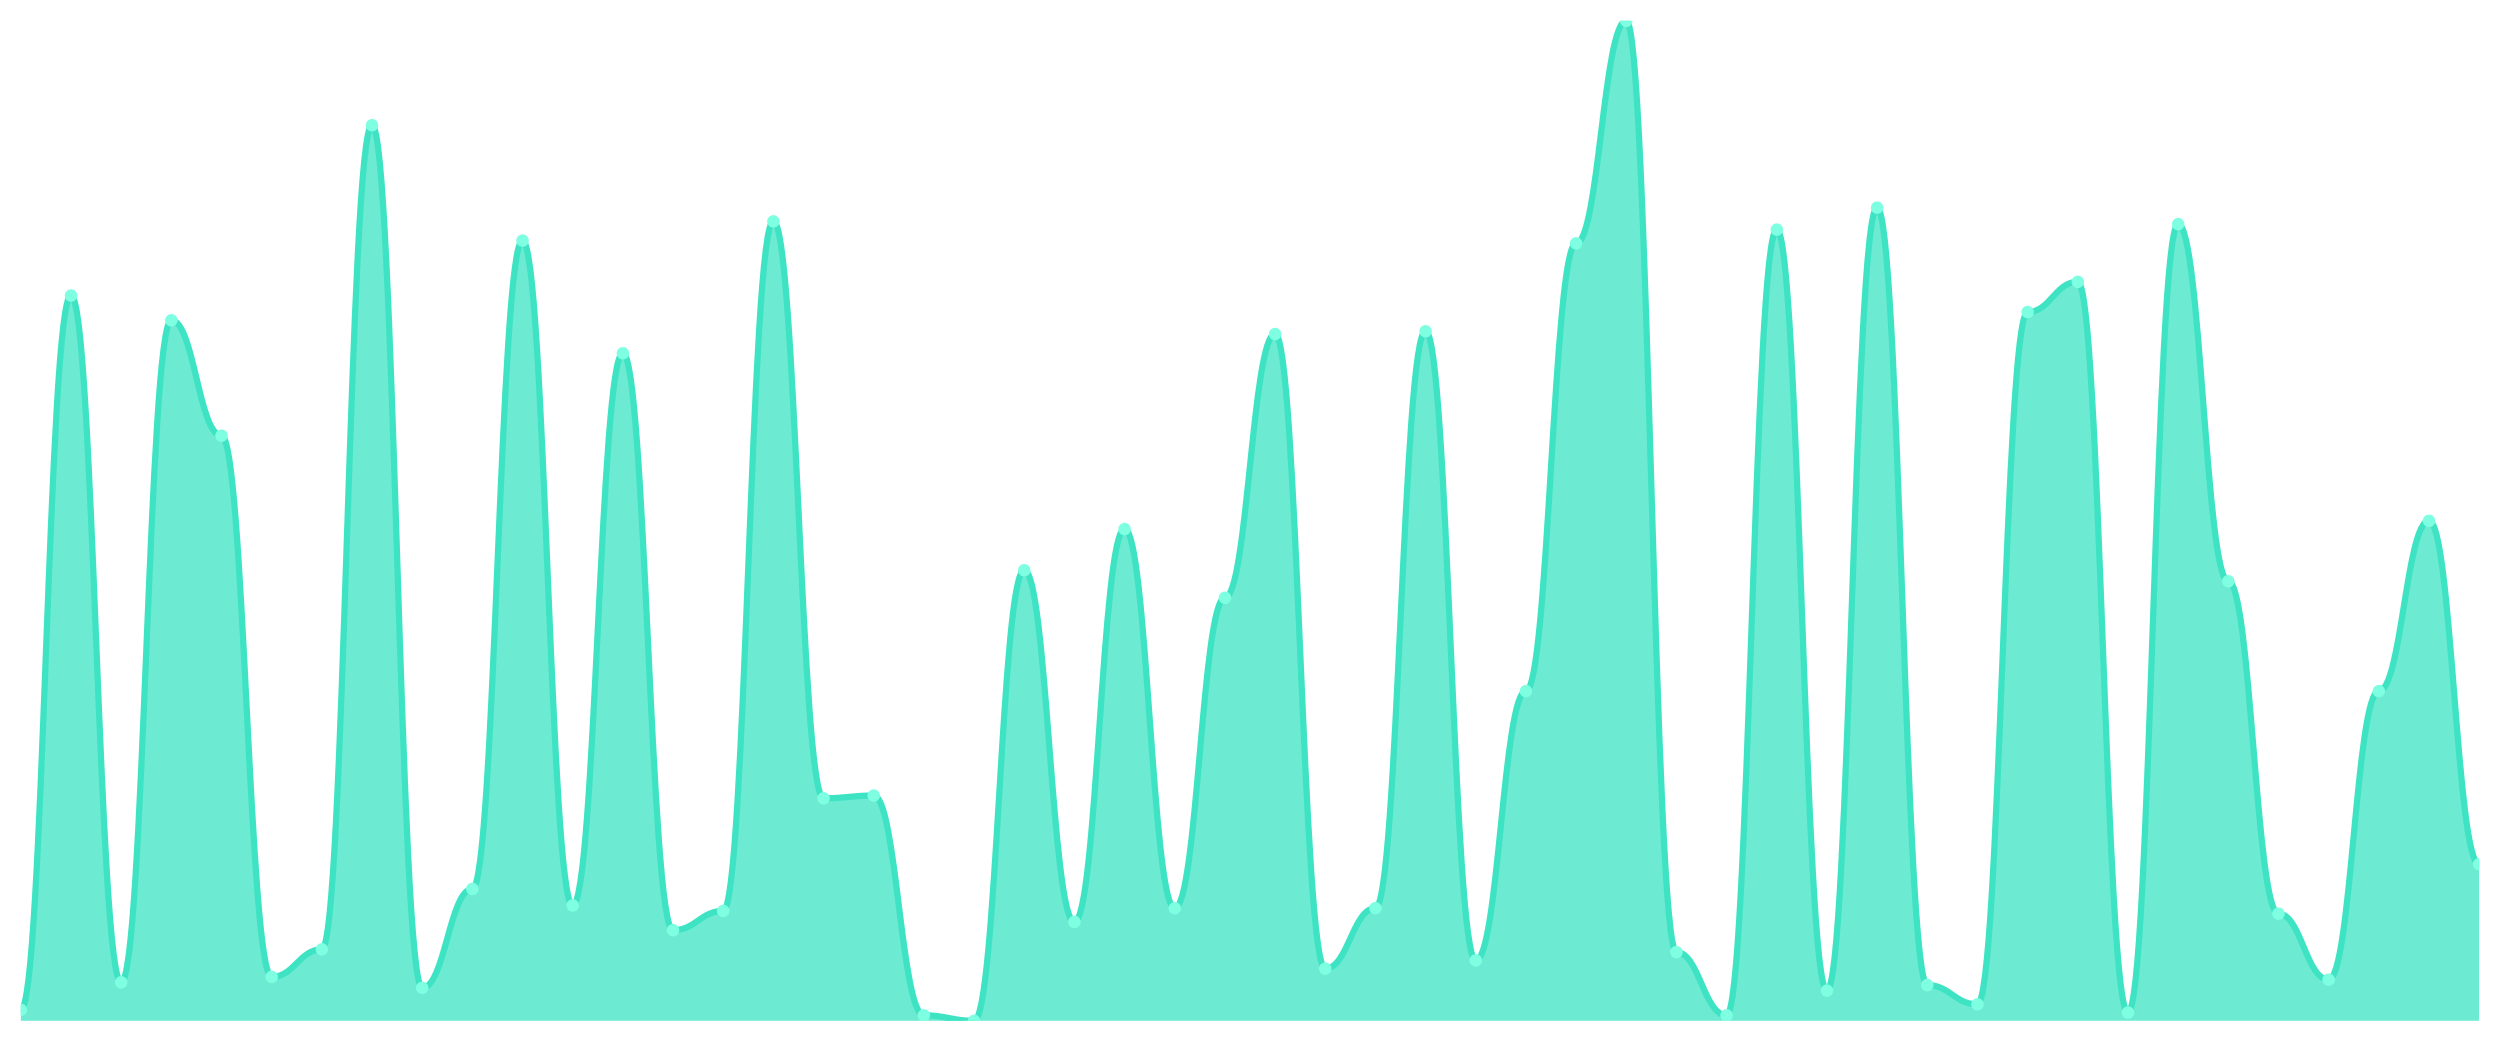
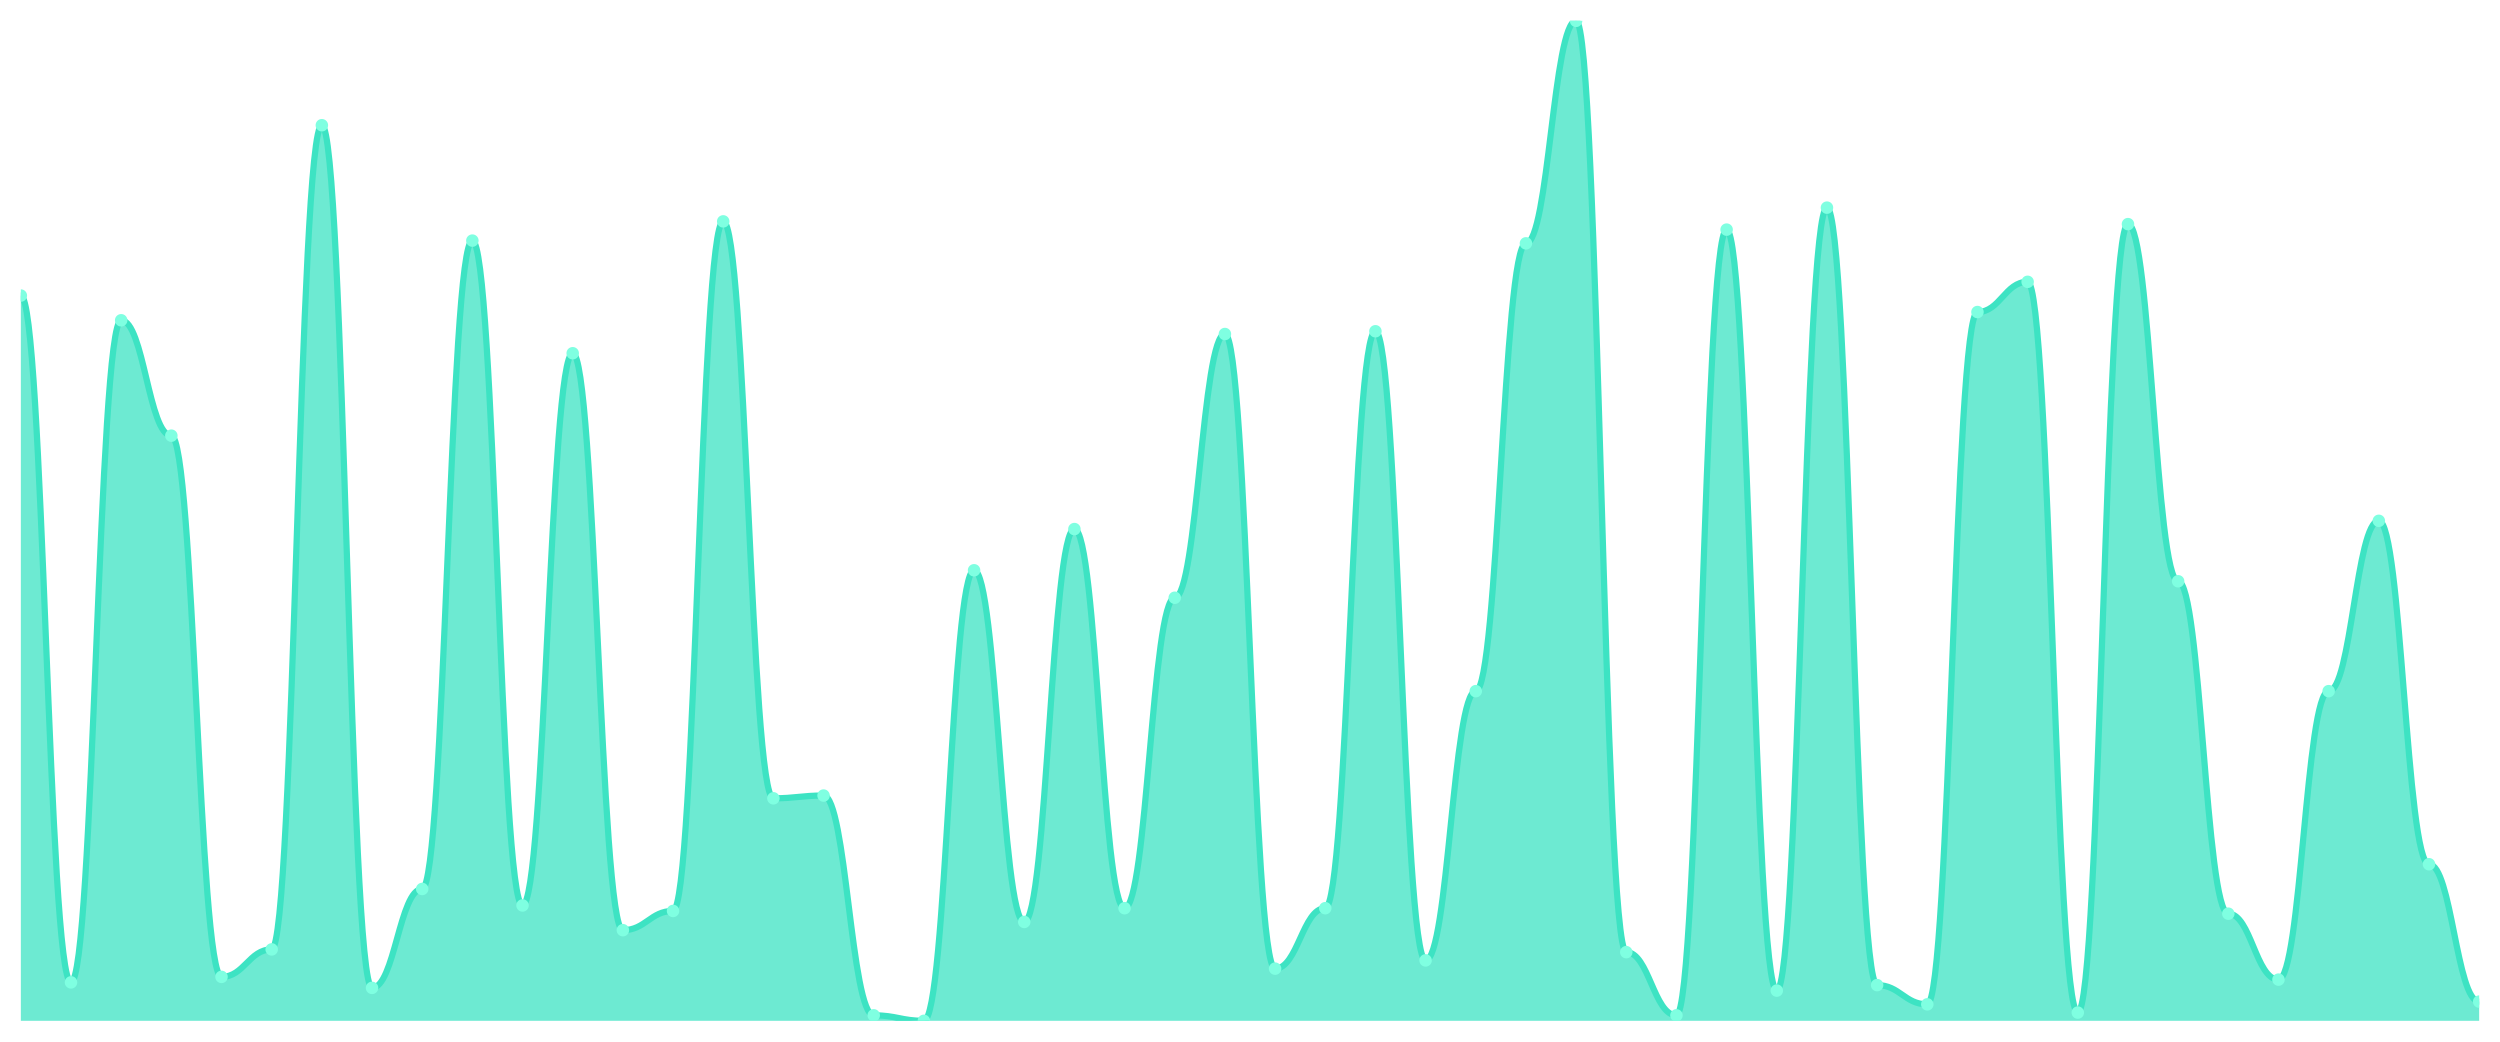
<svg xmlns="http://www.w3.org/2000/svg" viewBox="0 0 1200 500" width="1200" height="500">
  <defs>
    <clipPath id="c">
      <rect x="10" y="10" width="1180" height="480" />
    </clipPath>
  </defs>
  <rect width="1200" height="500" fill="none" />
  <g clip-path="url(#c)">
-     <path d="M 10,490 L 10,484.725 C 20.837,484.725 23.245,141.868 34.082,141.868 C 44.918,141.868 47.327,471.538 58.163,471.538 C 69,471.538 71.408,153.736 82.245,153.736 C 93.082,153.736 95.49,209.121 106.327,209.121 C 117.163,209.121 119.571,468.901 130.408,468.901 C 141.245,468.901 143.653,455.714 154.49,455.714 C 165.327,455.714 167.735,60.11 178.571,60.11 C 189.408,60.11 191.816,474.176 202.653,474.176 C 213.49,474.176 215.898,426.703 226.735,426.703 C 237.571,426.703 239.98,115.495 250.816,115.495 C 261.653,115.495 264.061,434.615 274.898,434.615 C 285.735,434.615 288.143,169.56 298.98,169.56 C 309.816,169.56 312.224,446.484 323.061,446.484 C 333.898,446.484 336.306,437.253 347.143,437.253 C 357.98,437.253 360.388,106.264 371.224,106.264 C 382.061,106.264 384.469,383.187 395.306,383.187 C 406.143,383.187 408.551,381.868 419.388,381.868 C 430.224,381.868 432.633,487.363 443.469,487.363 C 454.306,487.363 456.714,490 467.551,490 C 478.388,490 480.796,273.736 491.633,273.736 C 502.469,273.736 504.878,442.527 515.714,442.527 C 526.551,442.527 528.959,253.956 539.796,253.956 C 550.633,253.956 553.041,435.934 563.878,435.934 C 574.714,435.934 577.122,286.923 587.959,286.923 C 598.796,286.923 601.204,160.33 612.041,160.33 C 622.878,160.33 625.286,464.945 636.122,464.945 C 646.959,464.945 649.367,435.934 660.204,435.934 C 671.041,435.934 673.449,159.011 684.286,159.011 C 695.122,159.011 697.531,460.989 708.367,460.989 C 719.204,460.989 721.612,331.758 732.449,331.758 C 743.286,331.758 745.694,116.813 756.531,116.813 C 767.367,116.813 769.776,10 780.612,10 C 791.449,10 793.857,457.033 804.694,457.033 C 815.531,457.033 817.939,487.363 828.776,487.363 C 839.612,487.363 842.02,110.22 852.857,110.22 C 863.694,110.22 866.102,475.495 876.939,475.495 C 887.776,475.495 890.184,99.67 901.02,99.67 C 911.857,99.67 914.265,472.857 925.102,472.857 C 935.939,472.857 938.347,482.088 949.184,482.088 C 960.02,482.088 962.429,149.78 973.265,149.78 C 984.102,149.78 986.51,135.275 997.347,135.275 C 1008.184,135.275 1010.592,486.044 1021.429,486.044 C 1032.265,486.044 1034.673,107.582 1045.51,107.582 C 1056.347,107.582 1058.755,279.011 1069.592,279.011 C 1080.429,279.011 1082.837,438.571 1093.673,438.571 C 1104.51,438.571 1106.918,470.22 1117.755,470.22 C 1128.592,470.22 1131,331.758 1141.837,331.758 C 1152.673,331.758 1155.082,250 1165.918,250 C 1176.755,250 1179.163,414.835 1190,414.835 L 1190,490 Z" fill="rgba(61,227,195,0.75)" />
-     <path d="M 10,484.725 C 20.837,484.725 23.245,141.868 34.082,141.868 C 44.918,141.868 47.327,471.538 58.163,471.538 C 69,471.538 71.408,153.736 82.245,153.736 C 93.082,153.736 95.49,209.121 106.327,209.121 C 117.163,209.121 119.571,468.901 130.408,468.901 C 141.245,468.901 143.653,455.714 154.49,455.714 C 165.327,455.714 167.735,60.11 178.571,60.11 C 189.408,60.11 191.816,474.176 202.653,474.176 C 213.49,474.176 215.898,426.703 226.735,426.703 C 237.571,426.703 239.98,115.495 250.816,115.495 C 261.653,115.495 264.061,434.615 274.898,434.615 C 285.735,434.615 288.143,169.56 298.98,169.56 C 309.816,169.56 312.224,446.484 323.061,446.484 C 333.898,446.484 336.306,437.253 347.143,437.253 C 357.98,437.253 360.388,106.264 371.224,106.264 C 382.061,106.264 384.469,383.187 395.306,383.187 C 406.143,383.187 408.551,381.868 419.388,381.868 C 430.224,381.868 432.633,487.363 443.469,487.363 C 454.306,487.363 456.714,490 467.551,490 C 478.388,490 480.796,273.736 491.633,273.736 C 502.469,273.736 504.878,442.527 515.714,442.527 C 526.551,442.527 528.959,253.956 539.796,253.956 C 550.633,253.956 553.041,435.934 563.878,435.934 C 574.714,435.934 577.122,286.923 587.959,286.923 C 598.796,286.923 601.204,160.33 612.041,160.33 C 622.878,160.33 625.286,464.945 636.122,464.945 C 646.959,464.945 649.367,435.934 660.204,435.934 C 671.041,435.934 673.449,159.011 684.286,159.011 C 695.122,159.011 697.531,460.989 708.367,460.989 C 719.204,460.989 721.612,331.758 732.449,331.758 C 743.286,331.758 745.694,116.813 756.531,116.813 C 767.367,116.813 769.776,10 780.612,10 C 791.449,10 793.857,457.033 804.694,457.033 C 815.531,457.033 817.939,487.363 828.776,487.363 C 839.612,487.363 842.02,110.22 852.857,110.22 C 863.694,110.22 866.102,475.495 876.939,475.495 C 887.776,475.495 890.184,99.67 901.02,99.67 C 911.857,99.67 914.265,472.857 925.102,472.857 C 935.939,472.857 938.347,482.088 949.184,482.088 C 960.02,482.088 962.429,149.78 973.265,149.78 C 984.102,149.78 986.51,135.275 997.347,135.275 C 1008.184,135.275 1010.592,486.044 1021.429,486.044 C 1032.265,486.044 1034.673,107.582 1045.51,107.582 C 1056.347,107.582 1058.755,279.011 1069.592,279.011 C 1080.429,279.011 1082.837,438.571 1093.673,438.571 C 1104.51,438.571 1106.918,470.22 1117.755,470.22 C 1128.592,470.22 1131,331.758 1141.837,331.758 C 1152.673,331.758 1155.082,250 1165.918,250 C 1176.755,250 1179.163,414.835 1190,414.835" fill="none" stroke="#3de3c3" stroke-width="3" stroke-linecap="round" stroke-linejoin="round" />
-     <circle cx="10" cy="484.725" r="3" fill="#7fffe1" />
-     <circle cx="34.082" cy="141.868" r="3" fill="#7fffe1" />
-     <circle cx="58.163" cy="471.538" r="3" fill="#7fffe1" />
-     <circle cx="82.245" cy="153.736" r="3" fill="#7fffe1" />
-     <circle cx="106.327" cy="209.121" r="3" fill="#7fffe1" />
-     <circle cx="130.408" cy="468.901" r="3" fill="#7fffe1" />
-     <circle cx="154.49" cy="455.714" r="3" fill="#7fffe1" />
-     <circle cx="178.571" cy="60.11" r="3" fill="#7fffe1" />
-     <circle cx="202.653" cy="474.176" r="3" fill="#7fffe1" />
-     <circle cx="226.735" cy="426.703" r="3" fill="#7fffe1" />
-     <circle cx="250.816" cy="115.495" r="3" fill="#7fffe1" />
-     <circle cx="274.898" cy="434.615" r="3" fill="#7fffe1" />
-     <circle cx="298.98" cy="169.56" r="3" fill="#7fffe1" />
-     <circle cx="323.061" cy="446.484" r="3" fill="#7fffe1" />
-     <circle cx="347.143" cy="437.253" r="3" fill="#7fffe1" />
-     <circle cx="371.224" cy="106.264" r="3" fill="#7fffe1" />
-     <circle cx="395.306" cy="383.187" r="3" fill="#7fffe1" />
-     <circle cx="419.388" cy="381.868" r="3" fill="#7fffe1" />
-     <circle cx="443.469" cy="487.363" r="3" fill="#7fffe1" />
-     <circle cx="467.551" cy="490" r="3" fill="#7fffe1" />
-     <circle cx="491.633" cy="273.736" r="3" fill="#7fffe1" />
-     <circle cx="515.714" cy="442.527" r="3" fill="#7fffe1" />
-     <circle cx="539.796" cy="253.956" r="3" fill="#7fffe1" />
-     <circle cx="563.878" cy="435.934" r="3" fill="#7fffe1" />
-     <circle cx="587.959" cy="286.923" r="3" fill="#7fffe1" />
-     <circle cx="612.041" cy="160.33" r="3" fill="#7fffe1" />
-     <circle cx="636.122" cy="464.945" r="3" fill="#7fffe1" />
-     <circle cx="660.204" cy="435.934" r="3" fill="#7fffe1" />
-     <circle cx="684.286" cy="159.011" r="3" fill="#7fffe1" />
-     <circle cx="708.367" cy="460.989" r="3" fill="#7fffe1" />
-     <circle cx="732.449" cy="331.758" r="3" fill="#7fffe1" />
-     <circle cx="756.531" cy="116.813" r="3" fill="#7fffe1" />
-     <circle cx="780.612" cy="10" r="3" fill="#7fffe1" />
-     <circle cx="804.694" cy="457.033" r="3" fill="#7fffe1" />
-     <circle cx="828.776" cy="487.363" r="3" fill="#7fffe1" />
-     <circle cx="852.857" cy="110.22" r="3" fill="#7fffe1" />
-     <circle cx="876.939" cy="475.495" r="3" fill="#7fffe1" />
-     <circle cx="901.02" cy="99.67" r="3" fill="#7fffe1" />
-     <circle cx="925.102" cy="472.857" r="3" fill="#7fffe1" />
-     <circle cx="949.184" cy="482.088" r="3" fill="#7fffe1" />
-     <circle cx="973.265" cy="149.78" r="3" fill="#7fffe1" />
-     <circle cx="997.347" cy="135.275" r="3" fill="#7fffe1" />
-     <circle cx="1021.429" cy="486.044" r="3" fill="#7fffe1" />
-     <circle cx="1045.51" cy="107.582" r="3" fill="#7fffe1" />
-     <circle cx="1069.592" cy="279.011" r="3" fill="#7fffe1" />
-     <circle cx="1093.673" cy="438.571" r="3" fill="#7fffe1" />
-     <circle cx="1117.755" cy="470.22" r="3" fill="#7fffe1" />
-     <circle cx="1141.837" cy="331.758" r="3" fill="#7fffe1" />
-     <circle cx="1165.918" cy="250" r="3" fill="#7fffe1" />
-     <circle cx="1190" cy="414.835" r="3" fill="#7fffe1" />
+     <path d="M 10,490 L 10,141.868 C 20.837,141.868 23.245,471.538 34.082,471.538 C 44.918,471.538 47.327,153.736 58.163,153.736 C 69,153.736 71.408,209.121 82.245,209.121 C 93.082,209.121 95.49,468.901 106.327,468.901 C 117.163,468.901 119.571,455.714 130.408,455.714 C 141.245,455.714 143.653,60.11 154.49,60.11 C 165.327,60.11 167.735,474.176 178.571,474.176 C 189.408,474.176 191.816,426.703 202.653,426.703 C 213.49,426.703 215.898,115.495 226.735,115.495 C 237.571,115.495 239.98,434.615 250.816,434.615 C 261.653,434.615 264.061,169.56 274.898,169.56 C 285.735,169.56 288.143,446.484 298.98,446.484 C 309.816,446.484 312.224,437.253 323.061,437.253 C 333.898,437.253 336.306,106.264 347.143,106.264 C 357.98,106.264 360.388,383.187 371.224,383.187 C 382.061,383.187 384.469,381.868 395.306,381.868 C 406.143,381.868 408.551,487.363 419.388,487.363 C 430.224,487.363 432.633,490 443.469,490 C 454.306,490 456.714,273.736 467.551,273.736 C 478.388,273.736 480.796,442.527 491.633,442.527 C 502.469,442.527 504.878,253.956 515.714,253.956 C 526.551,253.956 528.959,435.934 539.796,435.934 C 550.633,435.934 553.041,286.923 563.878,286.923 C 574.714,286.923 577.122,160.33 587.959,160.33 C 598.796,160.33 601.204,464.945 612.041,464.945 C 622.878,464.945 625.286,435.934 636.122,435.934 C 646.959,435.934 649.367,159.011 660.204,159.011 C 671.041,159.011 673.449,460.989 684.286,460.989 C 695.122,460.989 697.531,331.758 708.367,331.758 C 719.204,331.758 721.612,116.813 732.449,116.813 C 743.286,116.813 745.694,10 756.531,10 C 767.367,10 769.776,457.033 780.612,457.033 C 791.449,457.033 793.857,487.363 804.694,487.363 C 815.531,487.363 817.939,110.22 828.776,110.22 C 839.612,110.22 842.02,475.495 852.857,475.495 C 863.694,475.495 866.102,99.67 876.939,99.67 C 887.776,99.67 890.184,472.857 901.02,472.857 C 911.857,472.857 914.265,482.088 925.102,482.088 C 935.939,482.088 938.347,149.78 949.184,149.78 C 960.02,149.78 962.429,135.275 973.265,135.275 C 984.102,135.275 986.51,486.044 997.347,486.044 C 1008.184,486.044 1010.592,107.582 1021.429,107.582 C 1032.265,107.582 1034.673,279.011 1045.51,279.011 C 1056.347,279.011 1058.755,438.571 1069.592,438.571 C 1080.429,438.571 1082.837,470.22 1093.673,470.22 C 1104.51,470.22 1106.918,331.758 1117.755,331.758 C 1128.592,331.758 1131,250 1141.837,250 C 1152.673,250 1155.082,414.835 1165.918,414.835 C 1176.755,414.835 1179.163,480.769 1190,480.769 L 1190,490 Z" fill="rgba(61,227,195,0.75)" />
+     <path d="M 10,141.868 C 20.837,141.868 23.245,471.538 34.082,471.538 C 44.918,471.538 47.327,153.736 58.163,153.736 C 69,153.736 71.408,209.121 82.245,209.121 C 93.082,209.121 95.49,468.901 106.327,468.901 C 117.163,468.901 119.571,455.714 130.408,455.714 C 141.245,455.714 143.653,60.11 154.49,60.11 C 165.327,60.11 167.735,474.176 178.571,474.176 C 189.408,474.176 191.816,426.703 202.653,426.703 C 213.49,426.703 215.898,115.495 226.735,115.495 C 237.571,115.495 239.98,434.615 250.816,434.615 C 261.653,434.615 264.061,169.56 274.898,169.56 C 285.735,169.56 288.143,446.484 298.98,446.484 C 309.816,446.484 312.224,437.253 323.061,437.253 C 333.898,437.253 336.306,106.264 347.143,106.264 C 357.98,106.264 360.388,383.187 371.224,383.187 C 382.061,383.187 384.469,381.868 395.306,381.868 C 406.143,381.868 408.551,487.363 419.388,487.363 C 430.224,487.363 432.633,490 443.469,490 C 454.306,490 456.714,273.736 467.551,273.736 C 478.388,273.736 480.796,442.527 491.633,442.527 C 502.469,442.527 504.878,253.956 515.714,253.956 C 526.551,253.956 528.959,435.934 539.796,435.934 C 550.633,435.934 553.041,286.923 563.878,286.923 C 574.714,286.923 577.122,160.33 587.959,160.33 C 598.796,160.33 601.204,464.945 612.041,464.945 C 622.878,464.945 625.286,435.934 636.122,435.934 C 646.959,435.934 649.367,159.011 660.204,159.011 C 671.041,159.011 673.449,460.989 684.286,460.989 C 695.122,460.989 697.531,331.758 708.367,331.758 C 719.204,331.758 721.612,116.813 732.449,116.813 C 743.286,116.813 745.694,10 756.531,10 C 767.367,10 769.776,457.033 780.612,457.033 C 791.449,457.033 793.857,487.363 804.694,487.363 C 815.531,487.363 817.939,110.22 828.776,110.22 C 839.612,110.22 842.02,475.495 852.857,475.495 C 863.694,475.495 866.102,99.67 876.939,99.67 C 887.776,99.67 890.184,472.857 901.02,472.857 C 911.857,472.857 914.265,482.088 925.102,482.088 C 935.939,482.088 938.347,149.78 949.184,149.78 C 960.02,149.78 962.429,135.275 973.265,135.275 C 984.102,135.275 986.51,486.044 997.347,486.044 C 1008.184,486.044 1010.592,107.582 1021.429,107.582 C 1032.265,107.582 1034.673,279.011 1045.51,279.011 C 1056.347,279.011 1058.755,438.571 1069.592,438.571 C 1080.429,438.571 1082.837,470.22 1093.673,470.22 C 1104.51,470.22 1106.918,331.758 1117.755,331.758 C 1128.592,331.758 1131,250 1141.837,250 C 1152.673,250 1155.082,414.835 1165.918,414.835 C 1176.755,414.835 1179.163,480.769 1190,480.769" fill="none" stroke="#3de3c3" stroke-width="3" stroke-linecap="round" stroke-linejoin="round" />
+     <circle cx="10" cy="141.868" r="3" fill="#7fffe1" />
+     <circle cx="34.082" cy="471.538" r="3" fill="#7fffe1" />
+     <circle cx="58.163" cy="153.736" r="3" fill="#7fffe1" />
+     <circle cx="82.245" cy="209.121" r="3" fill="#7fffe1" />
+     <circle cx="106.327" cy="468.901" r="3" fill="#7fffe1" />
+     <circle cx="130.408" cy="455.714" r="3" fill="#7fffe1" />
+     <circle cx="154.49" cy="60.11" r="3" fill="#7fffe1" />
+     <circle cx="178.571" cy="474.176" r="3" fill="#7fffe1" />
+     <circle cx="202.653" cy="426.703" r="3" fill="#7fffe1" />
+     <circle cx="226.735" cy="115.495" r="3" fill="#7fffe1" />
+     <circle cx="250.816" cy="434.615" r="3" fill="#7fffe1" />
+     <circle cx="274.898" cy="169.56" r="3" fill="#7fffe1" />
+     <circle cx="298.98" cy="446.484" r="3" fill="#7fffe1" />
+     <circle cx="323.061" cy="437.253" r="3" fill="#7fffe1" />
+     <circle cx="347.143" cy="106.264" r="3" fill="#7fffe1" />
+     <circle cx="371.224" cy="383.187" r="3" fill="#7fffe1" />
+     <circle cx="395.306" cy="381.868" r="3" fill="#7fffe1" />
+     <circle cx="419.388" cy="487.363" r="3" fill="#7fffe1" />
+     <circle cx="443.469" cy="490" r="3" fill="#7fffe1" />
+     <circle cx="467.551" cy="273.736" r="3" fill="#7fffe1" />
+     <circle cx="491.633" cy="442.527" r="3" fill="#7fffe1" />
+     <circle cx="515.714" cy="253.956" r="3" fill="#7fffe1" />
+     <circle cx="539.796" cy="435.934" r="3" fill="#7fffe1" />
+     <circle cx="563.878" cy="286.923" r="3" fill="#7fffe1" />
+     <circle cx="587.959" cy="160.33" r="3" fill="#7fffe1" />
+     <circle cx="612.041" cy="464.945" r="3" fill="#7fffe1" />
+     <circle cx="636.122" cy="435.934" r="3" fill="#7fffe1" />
+     <circle cx="660.204" cy="159.011" r="3" fill="#7fffe1" />
+     <circle cx="684.286" cy="460.989" r="3" fill="#7fffe1" />
+     <circle cx="708.367" cy="331.758" r="3" fill="#7fffe1" />
+     <circle cx="732.449" cy="116.813" r="3" fill="#7fffe1" />
+     <circle cx="756.531" cy="10" r="3" fill="#7fffe1" />
+     <circle cx="780.612" cy="457.033" r="3" fill="#7fffe1" />
+     <circle cx="804.694" cy="487.363" r="3" fill="#7fffe1" />
+     <circle cx="828.776" cy="110.22" r="3" fill="#7fffe1" />
+     <circle cx="852.857" cy="475.495" r="3" fill="#7fffe1" />
+     <circle cx="876.939" cy="99.67" r="3" fill="#7fffe1" />
+     <circle cx="901.02" cy="472.857" r="3" fill="#7fffe1" />
+     <circle cx="925.102" cy="482.088" r="3" fill="#7fffe1" />
+     <circle cx="949.184" cy="149.78" r="3" fill="#7fffe1" />
+     <circle cx="973.265" cy="135.275" r="3" fill="#7fffe1" />
+     <circle cx="997.347" cy="486.044" r="3" fill="#7fffe1" />
+     <circle cx="1021.429" cy="107.582" r="3" fill="#7fffe1" />
+     <circle cx="1045.51" cy="279.011" r="3" fill="#7fffe1" />
+     <circle cx="1069.592" cy="438.571" r="3" fill="#7fffe1" />
+     <circle cx="1093.673" cy="470.22" r="3" fill="#7fffe1" />
+     <circle cx="1117.755" cy="331.758" r="3" fill="#7fffe1" />
+     <circle cx="1141.837" cy="250" r="3" fill="#7fffe1" />
+     <circle cx="1165.918" cy="414.835" r="3" fill="#7fffe1" />
+     <circle cx="1190" cy="480.769" r="3" fill="#7fffe1" />
  </g>
</svg>
